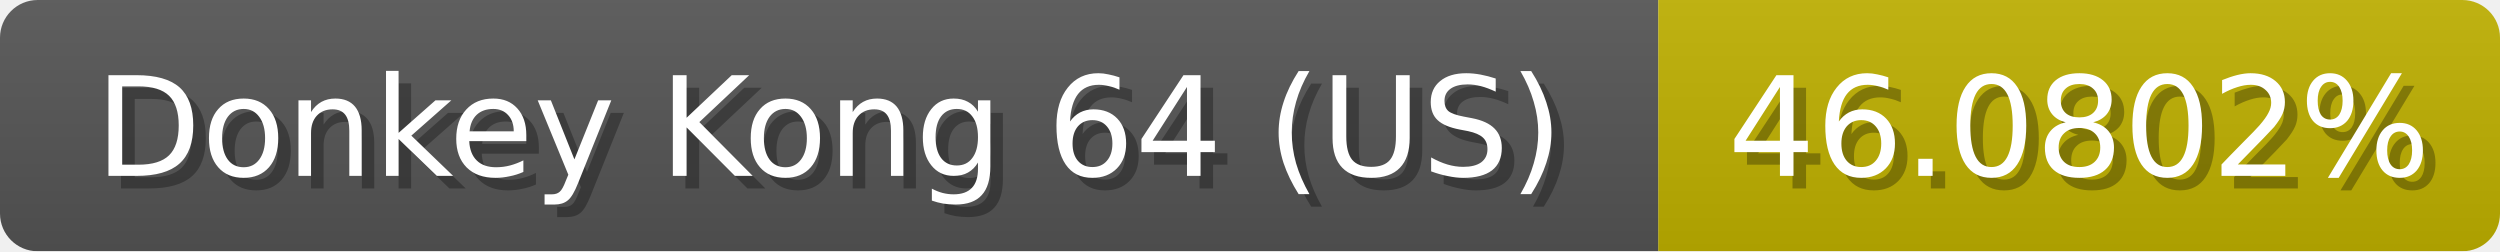
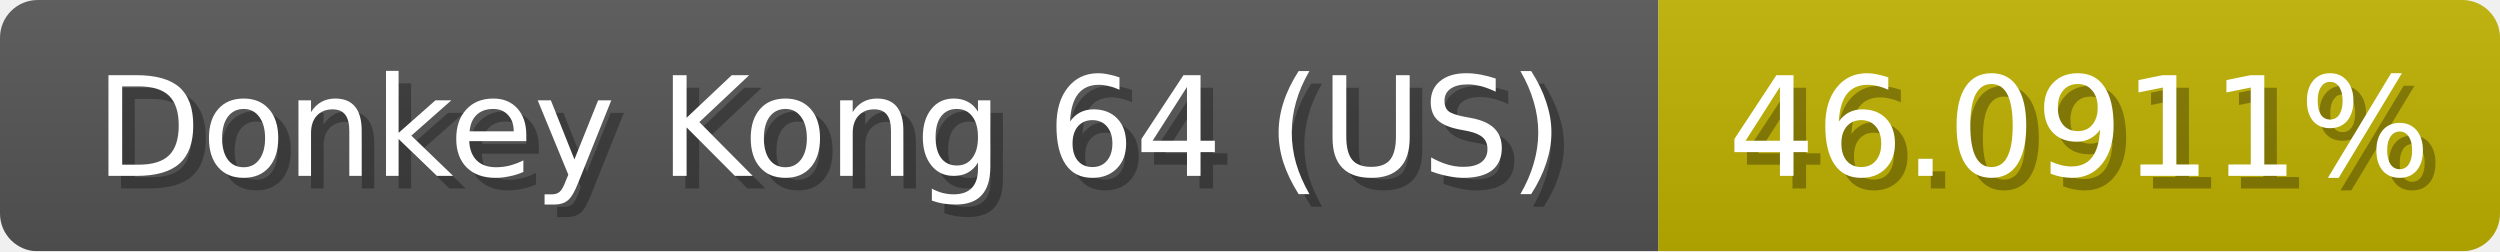
<svg xmlns="http://www.w3.org/2000/svg" width="199" height="20">
  <linearGradient id="b" x2="0" y2="100%">
    <stop offset="0" stop-color="#bbb" stop-opacity=".1" />
    <stop offset="1" stop-opacity=".1" />
  </linearGradient>
  <mask id="anybadge_1">
    <rect width="199" height="20" rx="3" fill="#fff" />
  </mask>
  <g mask="url(#anybadge_1)">
    <path fill="#555" d="M0 0h132v20H0z" />
    <path fill="#c0b100" d="M132 0h67v20H132z" />
    <path fill="url(#b)" d="M0 0h199v20H0z" />
  </g>
  <g fill="#fff" text-anchor="middle" font-family="DejaVu Sans,Verdana,Geneva,sans-serif" font-size="11">
    <text x="67.0" y="15" fill="#010101" fill-opacity=".3">Donkey Kong 64 (US)</text>
    <text x="66.0" y="14">Donkey Kong 64 (US)</text>
  </g>
  <g fill="#fff" text-anchor="middle" font-family="DejaVu Sans,Verdana,Geneva,sans-serif" font-size="11">
-     <text x="166.5" y="15" fill="#010101" fill-opacity=".3">46.0802%</text>
-     <text x="165.5" y="14">46.0802%</text>
+     <text x="166.5" y="15" fill="#010101" fill-opacity=".3">46.0911%</text>
+     <text x="165.5" y="14">46.0911%</text>
  </g>
</svg>
